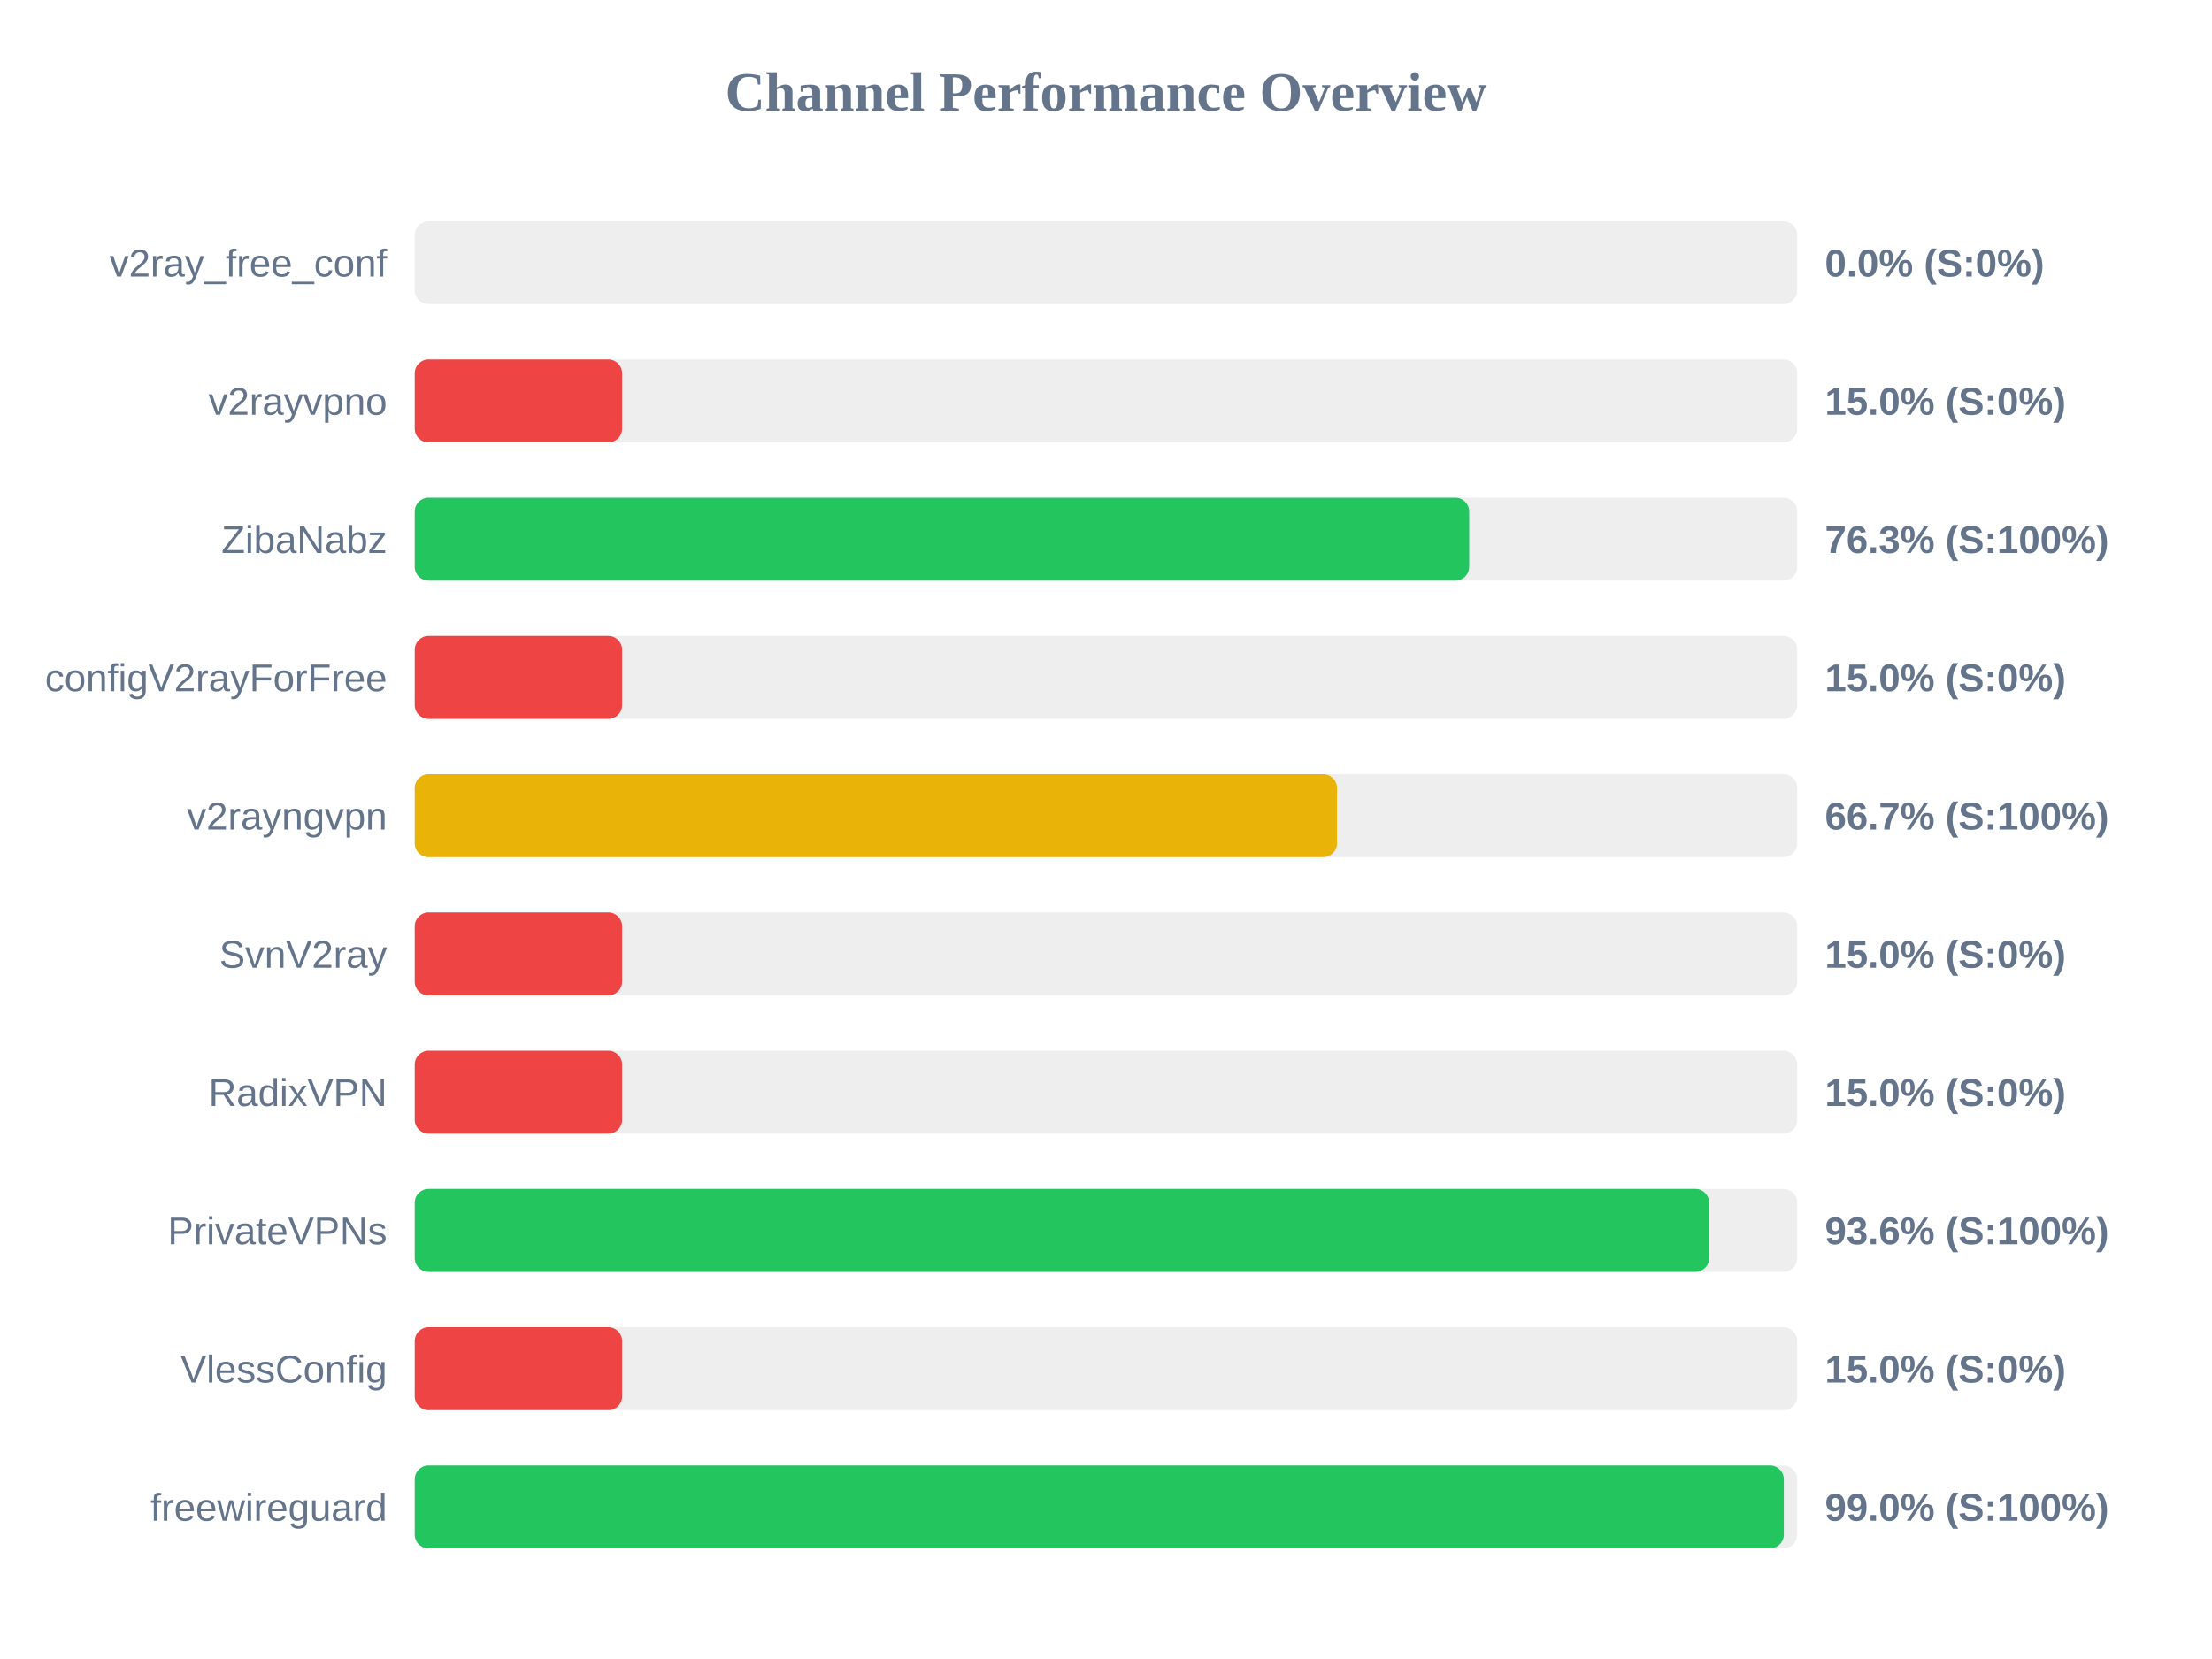
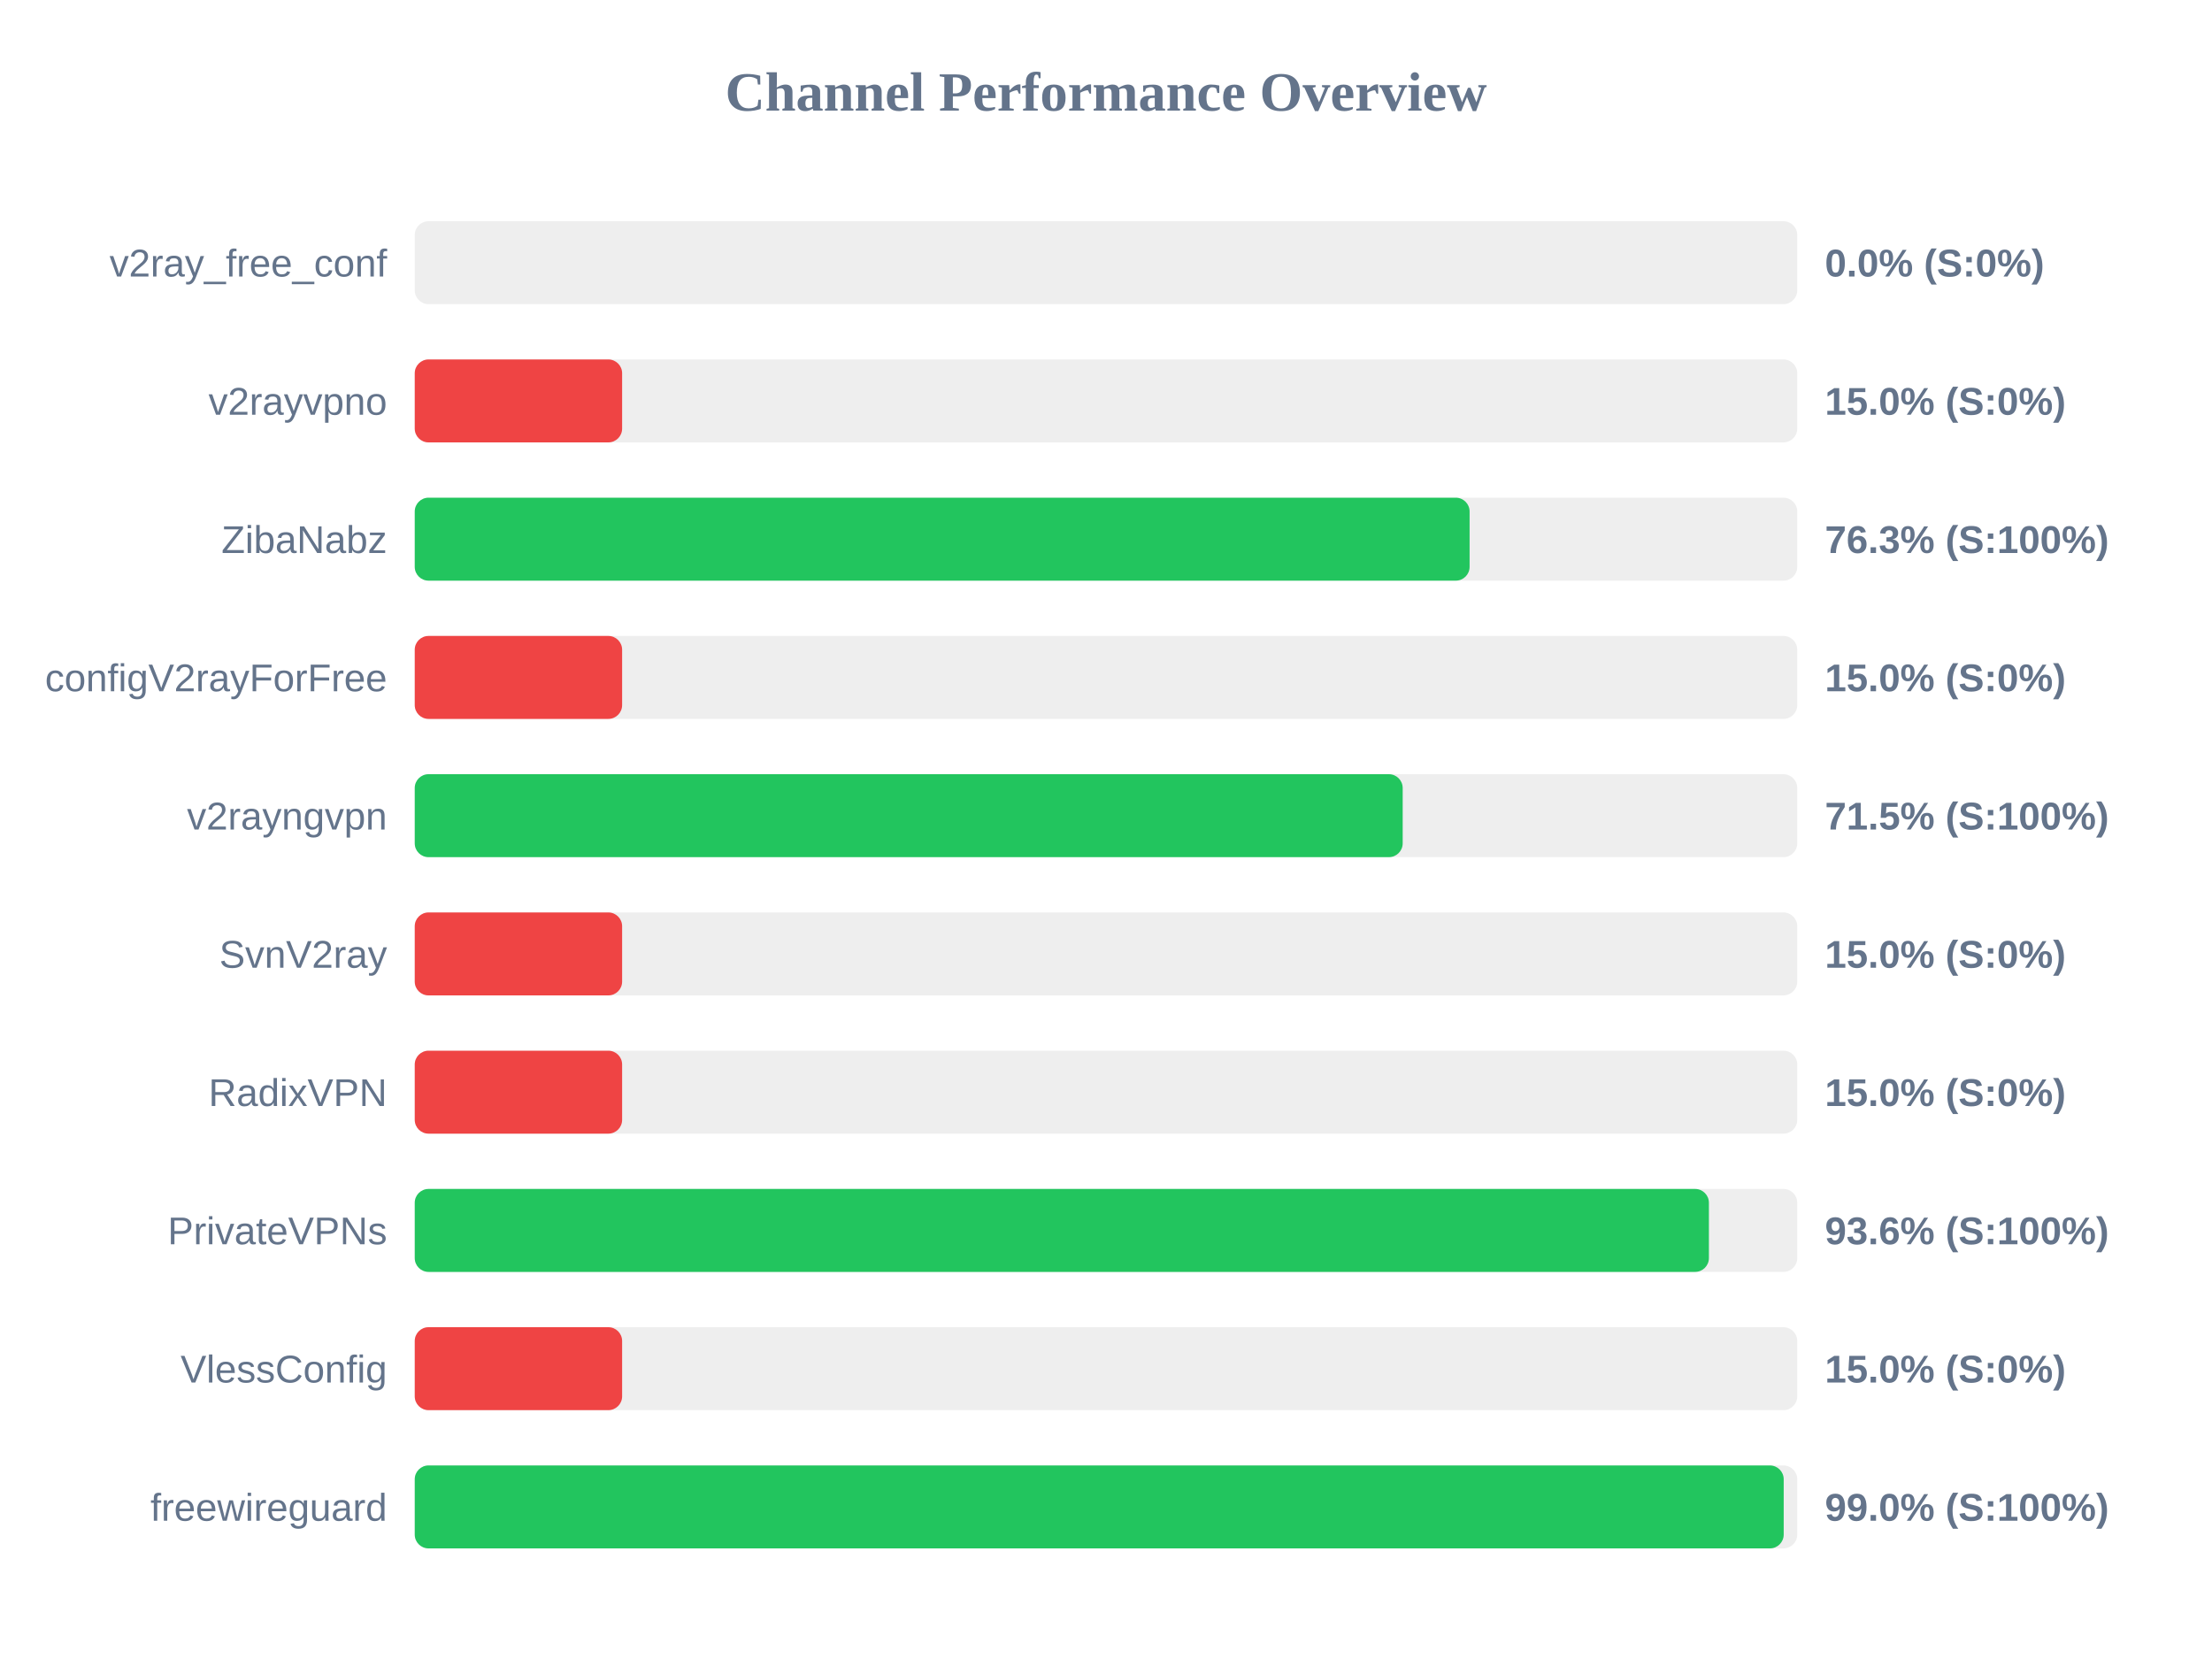
<svg xmlns="http://www.w3.org/2000/svg" width="800" height="600" version="1.1">
  <style>
        .row { font: 14px Arial; fill: #64748b; }
        .score { font: bold 14px Arial; fill: #64748b; }
    </style>
  <text x="400" y="40" text-anchor="middle" font-size="20px" font-weight="bold" fill="#64748b">Channel Performance Overview</text>
  <rect x="150" y="80" width="500" height="30" fill="#eee" rx="5" />
  <rect x="150" y="80" width="0.0" height="30" fill="#ef4444" rx="5" />
  <text x="140" y="100" text-anchor="end" class="row">v2ray_free_conf</text>
  <text x="660" y="100" text-anchor="start" class="score">0.0% (S:0%)</text>
  <rect x="150" y="130" width="500" height="30" fill="#eee" rx="5" />
  <rect x="150" y="130" width="75.0" height="30" fill="#ef4444" rx="5" />
  <text x="140" y="150" text-anchor="end" class="row">v2rayvpno</text>
  <text x="660" y="150" text-anchor="start" class="score">15.0% (S:0%)</text>
  <rect x="150" y="180" width="500" height="30" fill="#eee" rx="5" />
-   <rect x="150" y="180" width="381.35" height="30" fill="#22c55e" rx="5" />
+   <rect x="150" y="180" width="381.5" height="30" fill="#22c55e" rx="5" />
  <text x="140" y="200" text-anchor="end" class="row">ZibaNabz</text>
  <text x="660" y="200" text-anchor="start" class="score">76.3% (S:100%)</text>
  <rect x="150" y="230" width="500" height="30" fill="#eee" rx="5" />
  <rect x="150" y="230" width="75.0" height="30" fill="#ef4444" rx="5" />
  <text x="140" y="250" text-anchor="end" class="row">configV2rayForFree</text>
  <text x="660" y="250" text-anchor="start" class="score">15.0% (S:0%)</text>
  <rect x="150" y="280" width="500" height="30" fill="#eee" rx="5" />
-   <rect x="150" y="280" width="333.55" height="30" fill="#eab308" rx="5" />
+   <rect x="150" y="280" width="357.3" height="30" fill="#22c55e" rx="5" />
  <text x="140" y="300" text-anchor="end" class="row">v2rayngvpn</text>
-   <text x="660" y="300" text-anchor="start" class="score">66.7% (S:100%)</text>
+   <text x="660" y="300" text-anchor="start" class="score">71.5% (S:100%)</text>
  <rect x="150" y="330" width="500" height="30" fill="#eee" rx="5" />
  <rect x="150" y="330" width="75.0" height="30" fill="#ef4444" rx="5" />
  <text x="140" y="350" text-anchor="end" class="row">SvnV2ray</text>
  <text x="660" y="350" text-anchor="start" class="score">15.0% (S:0%)</text>
  <rect x="150" y="380" width="500" height="30" fill="#eee" rx="5" />
  <rect x="150" y="380" width="75.0" height="30" fill="#ef4444" rx="5" />
  <text x="140" y="400" text-anchor="end" class="row">RadixVPN</text>
  <text x="660" y="400" text-anchor="start" class="score">15.0% (S:0%)</text>
  <rect x="150" y="430" width="500" height="30" fill="#eee" rx="5" />
-   <rect x="150" y="430" width="468.15" height="30" fill="#22c55e" rx="5" />
+   <rect x="150" y="430" width="468.05" height="30" fill="#22c55e" rx="5" />
  <text x="140" y="450" text-anchor="end" class="row">PrivateVPNs</text>
  <text x="660" y="450" text-anchor="start" class="score">93.6% (S:100%)</text>
  <rect x="150" y="480" width="500" height="30" fill="#eee" rx="5" />
  <rect x="150" y="480" width="75.0" height="30" fill="#ef4444" rx="5" />
  <text x="140" y="500" text-anchor="end" class="row">VlessConfig</text>
  <text x="660" y="500" text-anchor="start" class="score">15.0% (S:0%)</text>
  <rect x="150" y="530" width="500" height="30" fill="#eee" rx="5" />
-   <rect x="150" y="530" width="495.15" height="30" fill="#22c55e" rx="5" />
+   <rect x="150" y="530" width="495.1" height="30" fill="#22c55e" rx="5" />
  <text x="140" y="550" text-anchor="end" class="row">freewireguard</text>
  <text x="660" y="550" text-anchor="start" class="score">99.0% (S:100%)</text>
</svg>
